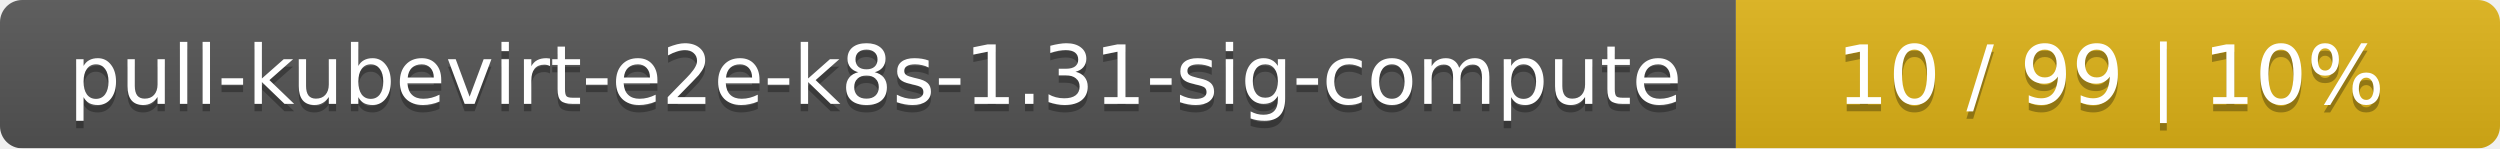
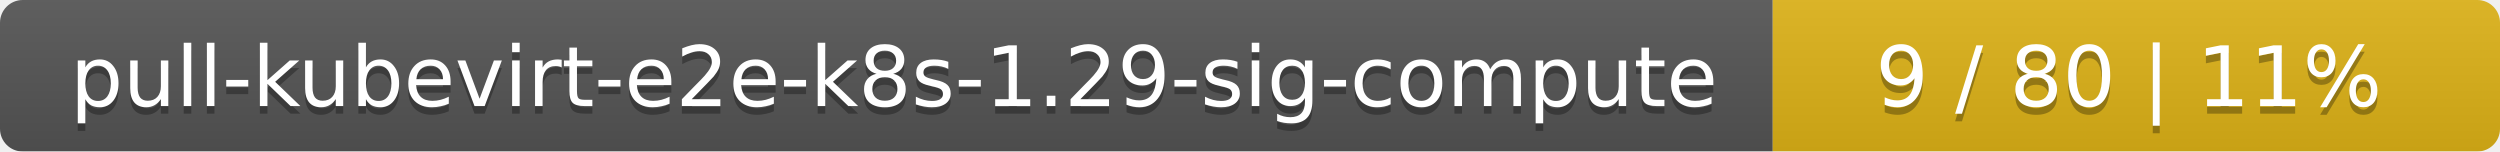
- <svg xmlns="http://www.w3.org/2000/svg" width="337" height="20">
+ <svg xmlns="http://www.w3.org/2000/svg" width="330" height="20">
  <linearGradient id="smooth" x2="0" y2="100%">
    <stop offset="0" stop-color="#bbb" stop-opacity=".1" />
    <stop offset="1" stop-opacity=".1" />
  </linearGradient>
  <mask id="round">
-     <rect width="337" height="20" rx="3" fill="#fff" />
+     <rect width="330" height="20" rx="3" fill="#fff" />
  </mask>
  <g mask="url(#round)">
    <rect width="234" height="20" fill="#555" />
-     <rect x="234" width="103" height="20" fill="#dfb317" />
-     <rect width="337" height="20" fill="url(#smooth)" />
+     <rect x="234" width="96" height="20" fill="#dfb317" />
+     <rect width="330" height="20" fill="url(#smooth)" />
  </g>
  <g fill="#fff" text-anchor="middle" font-family="DejaVu Sans,Verdana,Geneva,sans-serif" font-size="11">
-     <text x="118" y="15" fill="#010101" fill-opacity=".3">pull-kubevirt-e2e-k8s-1.31-sig-compute</text>
-     <text x="118" y="14">pull-kubevirt-e2e-k8s-1.31-sig-compute</text>
-     <text x="284.5" y="15" fill="#010101" fill-opacity=".3">10 / 99    |    10%</text>
-     <text x="284.5" y="14">10 / 99    |    10%</text>
+     <text x="118" y="15" fill="#010101" fill-opacity=".3">pull-kubevirt-e2e-k8s-1.29-sig-compute</text>
+     <text x="118" y="14">pull-kubevirt-e2e-k8s-1.29-sig-compute</text>
+     <text x="281" y="15" fill="#010101" fill-opacity=".3">9 / 80    |    11%</text>
+     <text x="281" y="14">9 / 80    |    11%</text>
  </g>
</svg>
